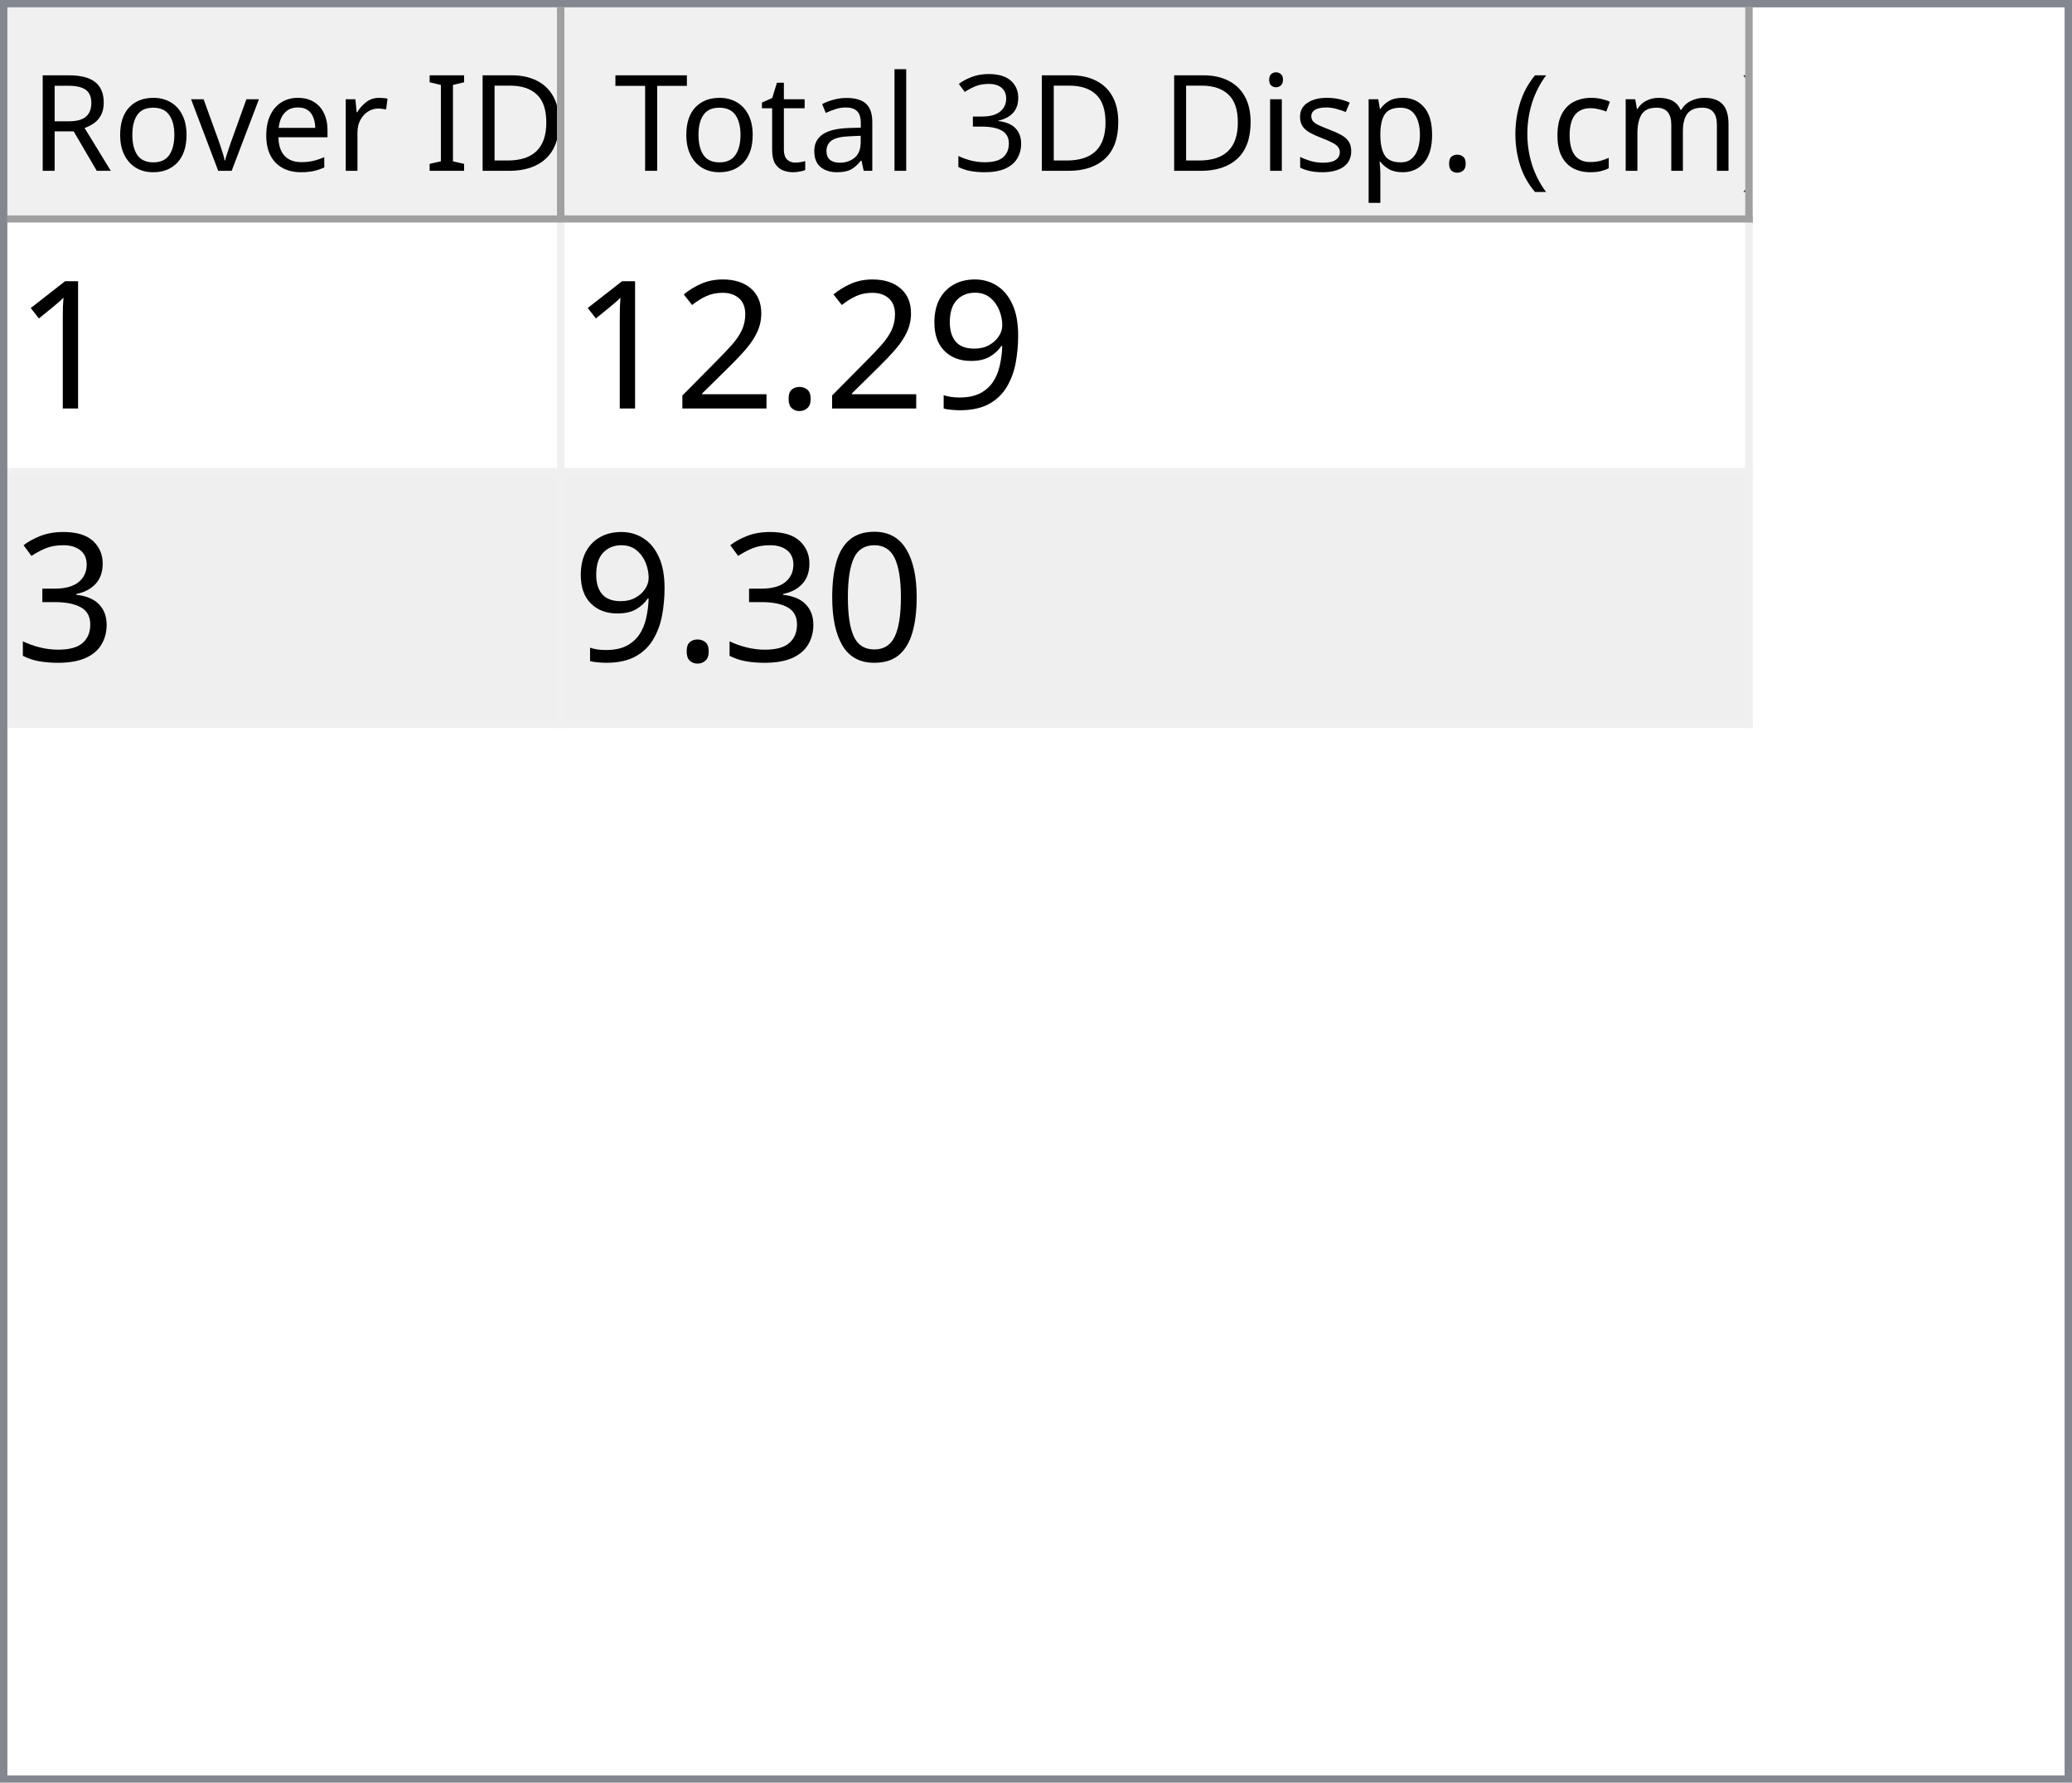
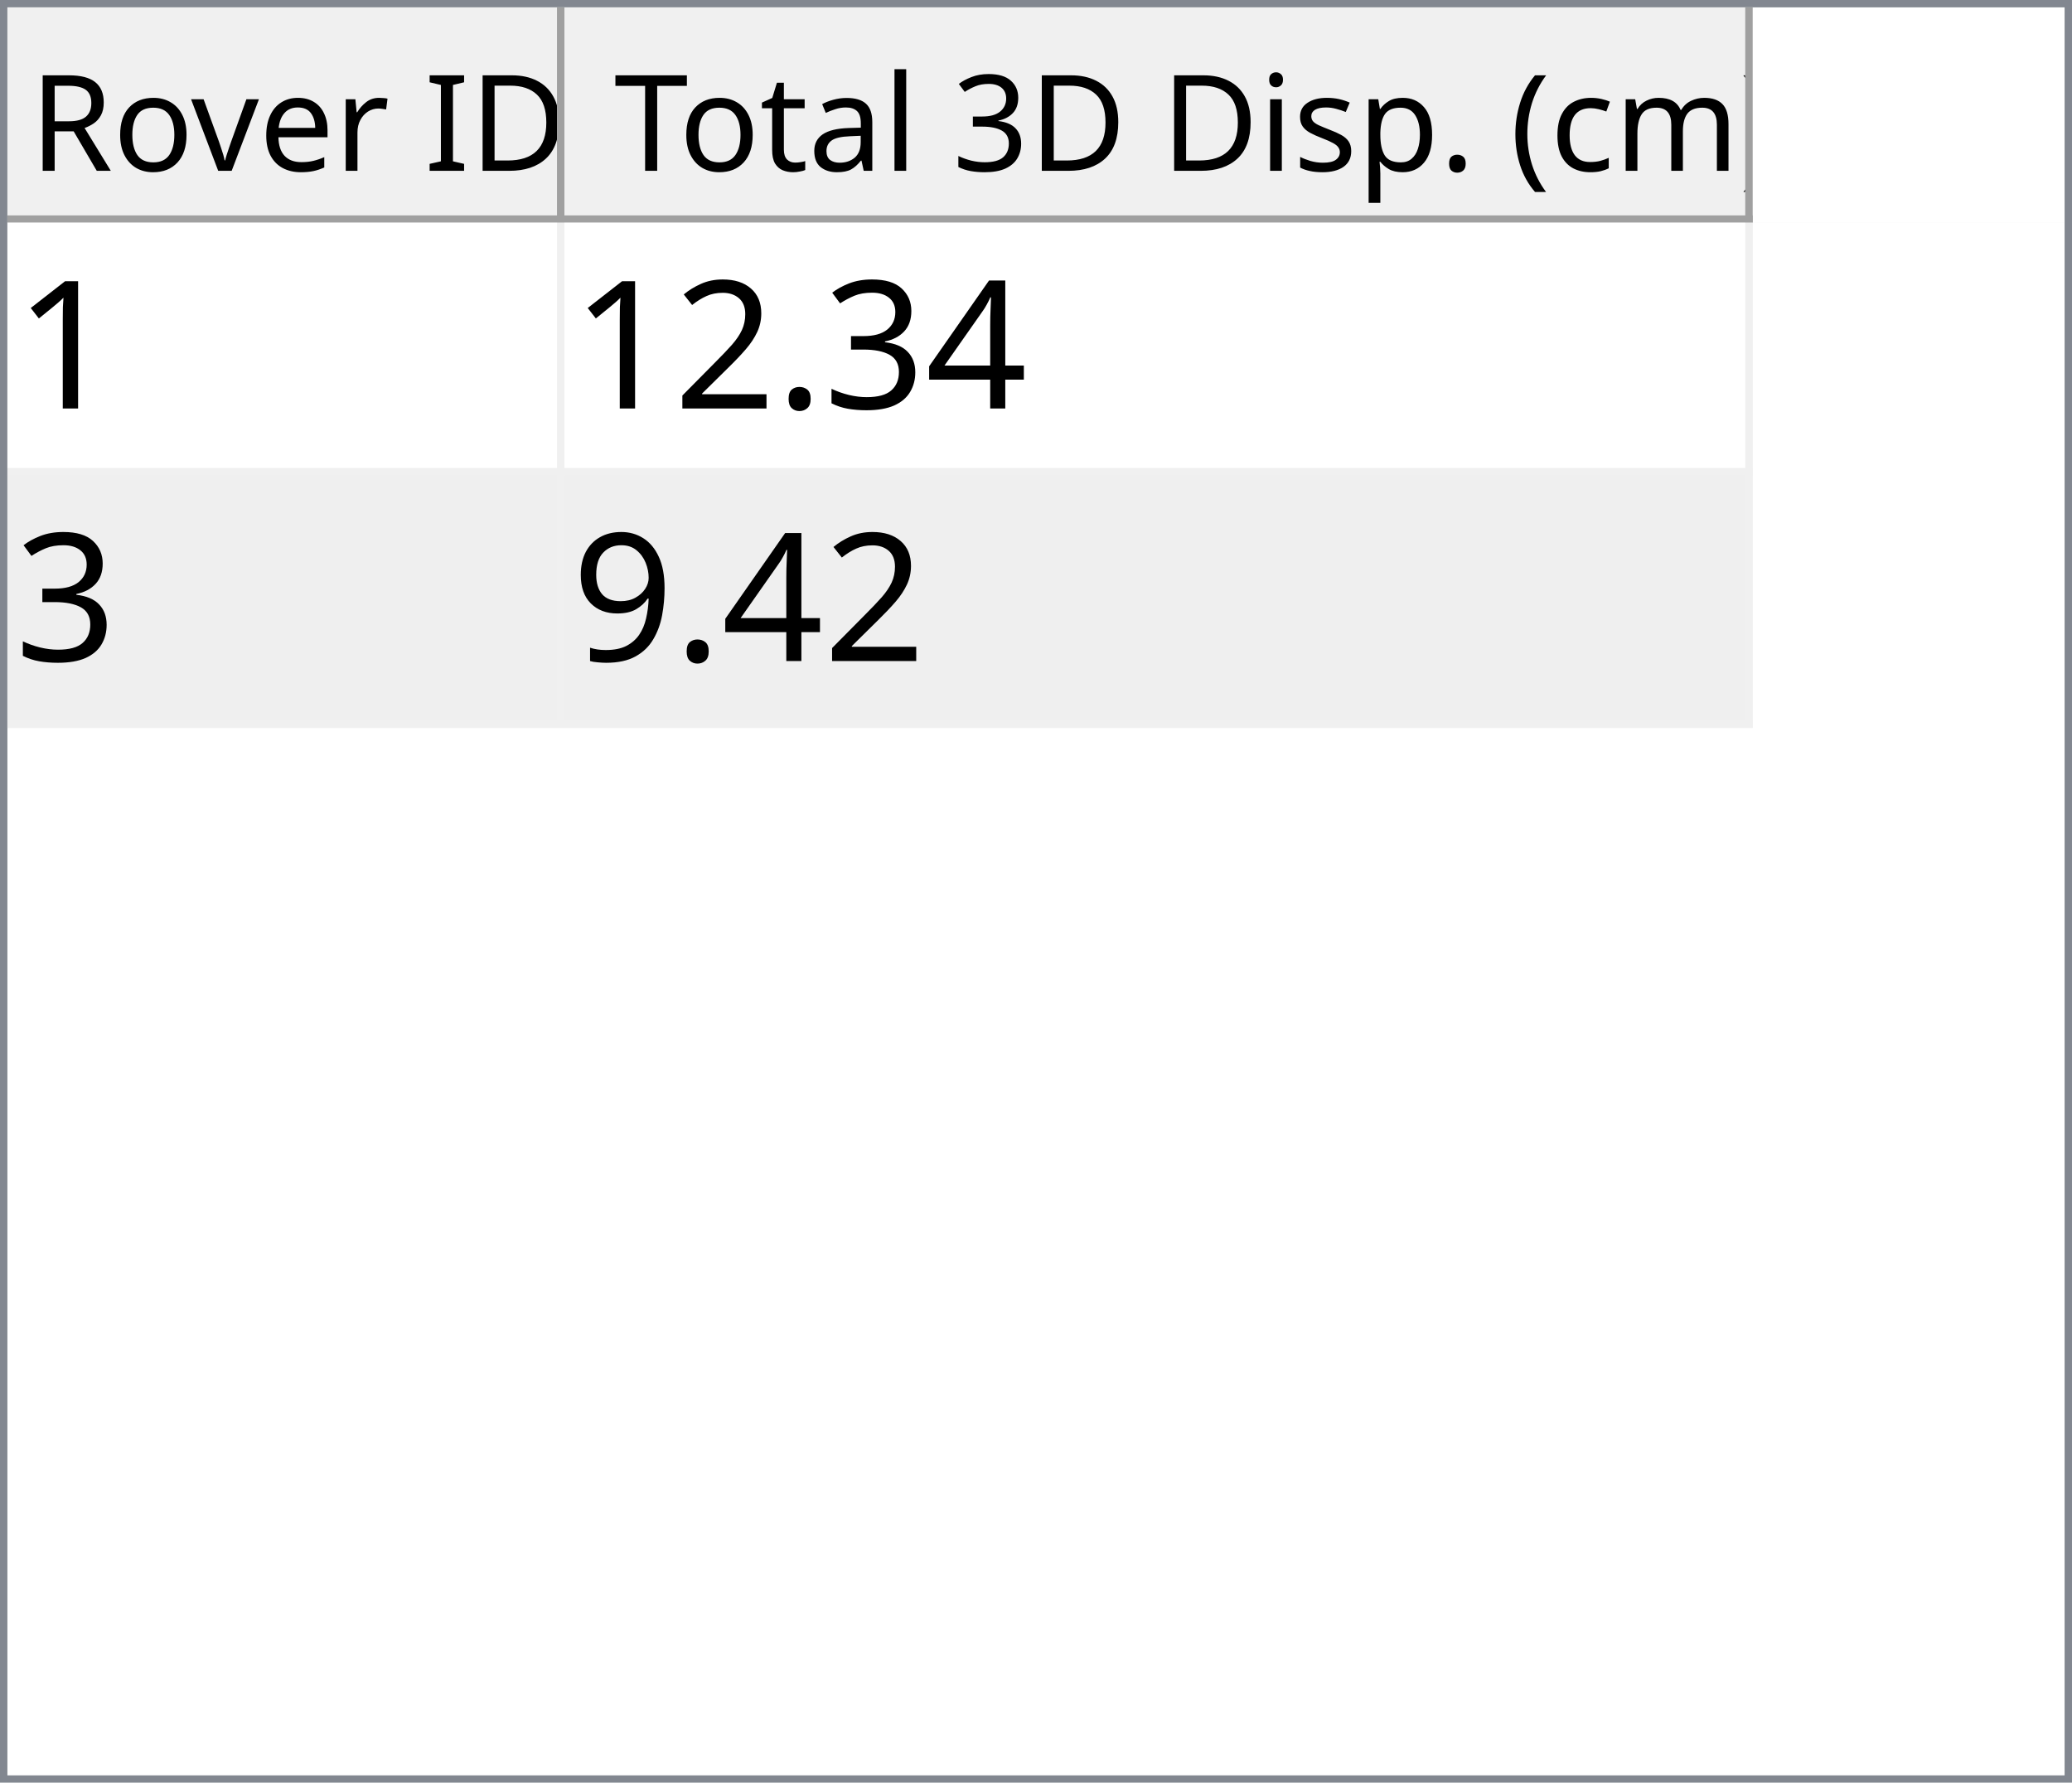
<svg xmlns="http://www.w3.org/2000/svg" style="fill-opacity:1; color-rendering:auto; color-interpolation:auto; text-rendering:auto; stroke:black; stroke-linecap:square; stroke-miterlimit:10; shape-rendering:auto; stroke-opacity:1; fill:black; stroke-dasharray:none; font-weight:normal; stroke-width:1; font-family:'Dialog'; font-style:normal; stroke-linejoin:miter; font-size:12px; stroke-dashoffset:0; image-rendering:auto;" width="279" height="240">
  <defs id="genericDefs" />
  <g>
    <defs id="defs1">
      <clipPath clipPathUnits="userSpaceOnUse" id="clipPath1">
        <path d="M0 0 L279 0 L279 240 L0 240 L0 0 Z" />
      </clipPath>
      <clipPath clipPathUnits="userSpaceOnUse" id="clipPath2">
        <path d="M0 0 L0 240 L279 240 L279 0 Z" />
      </clipPath>
      <clipPath clipPathUnits="userSpaceOnUse" id="clipPath3">
        <path d="M0 0 L0 29 L277 29 L277 0 Z" />
      </clipPath>
      <clipPath clipPathUnits="userSpaceOnUse" id="clipPath4">
        <path d="M0 0 L0 29 L75 29 L75 0 Z" />
      </clipPath>
      <clipPath clipPathUnits="userSpaceOnUse" id="clipPath5">
        <path d="M1 1 L1 28 L74 28 L74 1 Z" />
      </clipPath>
      <clipPath clipPathUnits="userSpaceOnUse" id="clipPath6">
        <path d="M0 0 L0 27 L73 27 L73 0 Z" />
      </clipPath>
      <clipPath clipPathUnits="userSpaceOnUse" id="clipPath7">
        <path d="M-0.5 -0.5 L-0.5 28.5 L74.5 28.5 L74.5 -0.5 Z" />
      </clipPath>
      <clipPath clipPathUnits="userSpaceOnUse" id="clipPath8">
        <path d="M0 0 L0 29 L160 29 L160 0 Z" />
      </clipPath>
      <clipPath clipPathUnits="userSpaceOnUse" id="clipPath9">
        <path d="M1 1 L1 28 L159 28 L159 1 Z" />
      </clipPath>
      <clipPath clipPathUnits="userSpaceOnUse" id="clipPath10">
        <path d="M0 0 L0 27 L158 27 L158 0 Z" />
      </clipPath>
      <clipPath clipPathUnits="userSpaceOnUse" id="clipPath11">
        <path d="M-0.5 -0.5 L-0.5 28.5 L159.5 28.5 L159.5 -0.5 Z" />
      </clipPath>
      <clipPath clipPathUnits="userSpaceOnUse" id="clipPath12">
        <path d="M0 0 L0 209 L277 209 L277 0 Z" />
      </clipPath>
      <clipPath clipPathUnits="userSpaceOnUse" id="clipPath13">
        <path d="M0 0 L0 68 L235 68 L235 0 Z" />
      </clipPath>
      <clipPath clipPathUnits="userSpaceOnUse" id="clipPath14">
        <path d="M-0.5 -0.5 L-0.5 67.5 L234.5 67.5 L234.5 -0.5 Z" />
      </clipPath>
      <clipPath clipPathUnits="userSpaceOnUse" id="clipPath15">
        <path d="M0 0 L0 33 L74 33 L74 0 Z" />
      </clipPath>
      <clipPath clipPathUnits="userSpaceOnUse" id="clipPath16">
        <path d="M0 0 L0 33 L159 33 L159 0 Z" />
      </clipPath>
      <font horiz-adv-x="64.551" id="font1">
        <font-face ascent="107.91" descent="25.098" units-per-em="100" style="font-style:normal; font-family:Segoe UI; font-weight:normal;" />
        <missing-glyph horiz-adv-x="64.551" d="M8.109 0 L8.109 68.266 L56.453 68.266 L56.453 0 L8.109 0 ZM15.328 7.234 L49.219 7.234 L49.219 61.031 L15.328 61.031 L15.328 7.234 Z" />
        <glyph unicode="D" horiz-adv-x="70.117" d="M9.188 0 L9.188 70.016 L28.516 70.016 Q65.531 70.016 65.531 35.891 Q65.531 19.672 55.25 9.836 Q44.969 0 27.734 0 L9.188 0 ZM17.391 62.594 L17.391 7.422 L27.828 7.422 Q41.609 7.422 49.273 14.797 Q56.938 22.172 56.938 35.688 Q56.938 62.594 28.328 62.594 L17.391 62.594 Z" />
        <glyph unicode="I" horiz-adv-x="26.611" d="M17.391 0 L9.188 0 L9.188 70.016 L17.391 70.016 L17.391 0 Z" />
        <glyph unicode=" " horiz-adv-x="27.393" d="" />
        <glyph unicode="r" horiz-adv-x="34.766" d="M34.188 41.891 Q32.078 43.5 28.125 43.5 Q23 43.5 19.555 38.672 Q16.109 33.844 16.109 25.484 L16.109 0 L8.109 0 L8.109 50 L16.109 50 L16.109 39.703 L16.312 39.703 Q18.016 44.969 21.531 47.922 Q25.047 50.875 29.391 50.875 Q32.516 50.875 34.188 50.203 L34.188 41.891 Z" />
        <glyph unicode="e" horiz-adv-x="52.295" d="M48.297 23 L12.984 23 Q13.188 14.656 17.484 10.109 Q21.781 5.562 29.297 5.562 Q37.75 5.562 44.828 11.141 L44.828 3.609 Q38.234 -1.172 27.391 -1.172 Q16.797 -1.172 10.742 5.641 Q4.688 12.453 4.688 24.812 Q4.688 36.469 11.305 43.82 Q17.922 51.172 27.734 51.172 Q37.547 51.172 42.922 44.828 Q48.297 38.484 48.297 27.203 L48.297 23 ZM40.094 29.781 Q40.047 36.719 36.75 40.578 Q33.453 44.438 27.594 44.438 Q21.922 44.438 17.969 40.383 Q14.016 36.328 13.094 29.781 L40.094 29.781 Z" />
        <glyph unicode="v" horiz-adv-x="47.9" d="M47.406 50 L27.484 0 L19.625 0 L0.688 50 L9.469 50 L22.172 13.672 Q23.578 9.672 23.922 6.688 L24.125 6.688 Q24.609 10.453 25.688 13.484 L38.969 50 L47.406 50 Z" />
        <glyph unicode="o" horiz-adv-x="58.594" d="M29 -1.172 Q17.922 -1.172 11.305 5.836 Q4.688 12.844 4.688 24.422 Q4.688 37.016 11.57 44.094 Q18.453 51.172 30.172 51.172 Q41.359 51.172 47.633 44.289 Q53.906 37.406 53.906 25.203 Q53.906 13.234 47.141 6.031 Q40.375 -1.172 29 -1.172 ZM29.594 44.438 Q21.875 44.438 17.383 39.188 Q12.891 33.938 12.891 24.703 Q12.891 15.828 17.43 10.695 Q21.969 5.562 29.594 5.562 Q37.359 5.562 41.531 10.594 Q45.703 15.625 45.703 24.906 Q45.703 34.281 41.531 39.359 Q37.359 44.438 29.594 44.438 Z" />
        <glyph unicode="R" horiz-adv-x="59.814" d="M59.375 0 L49.609 0 L37.891 19.625 Q36.281 22.359 34.766 24.289 Q33.25 26.219 31.664 27.438 Q30.078 28.656 28.25 29.219 Q26.422 29.781 24.125 29.781 L17.391 29.781 L17.391 0 L9.188 0 L9.188 70.016 L30.078 70.016 Q34.672 70.016 38.555 68.867 Q42.438 67.719 45.289 65.375 Q48.141 63.031 49.758 59.547 Q51.375 56.062 51.375 51.375 Q51.375 47.703 50.273 44.656 Q49.172 41.609 47.148 39.211 Q45.125 36.812 42.266 35.133 Q39.406 33.453 35.844 32.516 L35.844 32.328 Q37.594 31.547 38.891 30.547 Q40.188 29.547 41.359 28.18 Q42.531 26.812 43.68 25.078 Q44.828 23.344 46.234 21.047 L59.375 0 ZM17.391 62.594 L17.391 37.203 L28.516 37.203 Q31.594 37.203 34.203 38.133 Q36.812 39.062 38.719 40.797 Q40.625 42.531 41.703 45.047 Q42.781 47.562 42.781 50.688 Q42.781 56.297 39.141 59.445 Q35.5 62.594 28.609 62.594 L17.391 62.594 Z" />
        <glyph unicode=")" horiz-adv-x="30.176" d="M8.297 -15.922 L1.172 -15.922 Q16.406 2.344 16.406 26.812 Q16.406 51.469 1.078 70.016 L8.297 70.016 Q23.531 52.156 23.531 26.703 Q23.531 1.375 8.297 -15.922 Z" />
        <glyph unicode="m" horiz-adv-x="86.133" d="M79.109 0 L71.094 0 L71.094 28.719 Q71.094 37.016 68.531 40.727 Q65.969 44.438 59.906 44.438 Q54.781 44.438 51.195 39.75 Q47.609 35.062 47.609 28.516 L47.609 0 L39.594 0 L39.594 29.688 Q39.594 44.438 28.219 44.438 Q22.953 44.438 19.531 40.016 Q16.109 35.594 16.109 28.516 L16.109 0 L8.109 0 L8.109 50 L16.109 50 L16.109 42.094 L16.312 42.094 Q21.625 51.172 31.844 51.172 Q36.969 51.172 40.773 48.312 Q44.578 45.453 46 40.828 Q51.562 51.172 62.594 51.172 Q79.109 51.172 79.109 30.812 L79.109 0 Z" />
        <glyph unicode="c" horiz-adv-x="46.191" d="M42.188 2.297 Q36.422 -1.172 28.516 -1.172 Q17.828 -1.172 11.258 5.789 Q4.688 12.75 4.688 23.828 Q4.688 36.188 11.766 43.68 Q18.844 51.172 30.672 51.172 Q37.25 51.172 42.281 48.734 L42.281 40.531 Q36.719 44.438 30.375 44.438 Q22.703 44.438 17.797 38.945 Q12.891 33.453 12.891 24.516 Q12.891 15.719 17.508 10.641 Q22.125 5.562 29.891 5.562 Q36.422 5.562 42.188 9.906 L42.188 2.297 Z" />
        <glyph unicode="(" horiz-adv-x="30.176" d="M29.109 -15.922 L21.969 -15.922 Q6.844 1.375 6.844 26.703 Q6.844 52.156 21.969 70.016 L29.203 70.016 Q13.875 51.469 13.875 26.812 Q13.875 2.344 29.109 -15.922 Z" />
        <glyph unicode="." horiz-adv-x="21.68" d="M10.891 -1.078 Q8.641 -1.078 7.055 0.539 Q5.469 2.156 5.469 4.391 Q5.469 6.641 7.055 8.273 Q8.641 9.906 10.891 9.906 Q13.188 9.906 14.797 8.273 Q16.406 6.641 16.406 4.391 Q16.406 2.156 14.797 0.539 Q13.188 -1.078 10.891 -1.078 Z" />
        <glyph unicode="p" horiz-adv-x="58.789" d="M16.312 7.234 L16.109 7.234 L16.109 -23 L8.109 -23 L8.109 50 L16.109 50 L16.109 41.219 L16.312 41.219 Q22.219 51.172 33.594 51.172 Q43.266 51.172 48.688 44.461 Q54.109 37.75 54.109 26.469 Q54.109 13.922 48 6.375 Q41.891 -1.172 31.297 -1.172 Q21.578 -1.172 16.312 7.234 ZM16.109 27.391 L16.109 20.406 Q16.109 14.203 20.141 9.883 Q24.172 5.562 30.375 5.562 Q37.641 5.562 41.773 11.133 Q45.906 16.703 45.906 26.609 Q45.906 34.969 42.047 39.703 Q38.188 44.438 31.594 44.438 Q24.609 44.438 20.359 39.578 Q16.109 34.719 16.109 27.391 Z" />
        <glyph unicode="s" horiz-adv-x="42.432" d="M5.078 1.812 L5.078 10.406 Q11.625 5.562 19.484 5.562 Q30.031 5.562 30.031 12.594 Q30.031 14.594 29.125 15.992 Q28.219 17.391 26.68 18.461 Q25.141 19.531 23.07 20.383 Q21 21.234 18.609 22.172 Q15.281 23.484 12.766 24.828 Q10.25 26.172 8.57 27.859 Q6.891 29.547 6.031 31.695 Q5.172 33.844 5.172 36.719 Q5.172 40.234 6.789 42.945 Q8.406 45.656 11.086 47.484 Q13.766 49.312 17.211 50.242 Q20.656 51.172 24.312 51.172 Q30.812 51.172 35.938 48.922 L35.938 40.828 Q30.422 44.438 23.25 44.438 Q21 44.438 19.195 43.922 Q17.391 43.406 16.094 42.477 Q14.797 41.547 14.086 40.258 Q13.375 38.969 13.375 37.406 Q13.375 35.453 14.086 34.133 Q14.797 32.812 16.164 31.789 Q17.531 30.766 19.484 29.938 Q21.438 29.109 23.922 28.125 Q27.25 26.859 29.883 25.516 Q32.516 24.172 34.375 22.484 Q36.234 20.797 37.234 18.602 Q38.234 16.406 38.234 13.375 Q38.234 9.672 36.602 6.938 Q34.969 4.203 32.234 2.398 Q29.5 0.594 25.93 -0.289 Q22.359 -1.172 18.453 -1.172 Q10.75 -1.172 5.078 1.812 Z" />
        <glyph unicode="i" horiz-adv-x="24.219" d="M12.203 62.703 Q10.062 62.703 8.547 64.164 Q7.031 65.625 7.031 67.875 Q7.031 70.125 8.547 71.609 Q10.062 73.094 12.203 73.094 Q14.406 73.094 15.945 71.609 Q17.484 70.125 17.484 67.875 Q17.484 65.719 15.945 64.211 Q14.406 62.703 12.203 62.703 ZM16.109 0 L8.109 0 L8.109 50 L16.109 50 L16.109 0 Z" />
        <glyph unicode="3" horiz-adv-x="53.906" d="M46.531 19.828 Q46.531 15.094 44.75 11.211 Q42.969 7.328 39.719 4.57 Q36.469 1.812 31.93 0.297 Q27.391 -1.219 21.922 -1.219 Q11.922 -1.219 6 2.594 L6 11.188 Q13.094 5.609 22.219 5.609 Q25.875 5.609 28.828 6.539 Q31.781 7.469 33.906 9.227 Q36.031 10.984 37.18 13.477 Q38.328 15.969 38.328 19.094 Q38.328 32.812 18.797 32.812 L12.984 32.812 L12.984 39.594 L18.5 39.594 Q35.797 39.594 35.797 52.484 Q35.797 64.406 22.609 64.406 Q15.188 64.406 8.688 59.422 L8.688 67.188 Q15.375 71.188 24.609 71.188 Q29 71.188 32.57 69.969 Q36.141 68.75 38.68 66.555 Q41.219 64.359 42.609 61.281 Q44 58.203 44 54.5 Q44 40.672 30.031 36.719 L30.031 36.531 Q33.594 36.141 36.625 34.797 Q39.656 33.453 41.852 31.305 Q44.047 29.156 45.289 26.25 Q46.531 23.344 46.531 19.828 Z" />
        <glyph unicode="l" horiz-adv-x="24.219" d="M16.109 0 L8.109 0 L8.109 74.031 L16.109 74.031 L16.109 0 Z" />
        <glyph unicode="a" horiz-adv-x="50.879" d="M43.891 0 L35.891 0 L35.891 7.812 L35.688 7.812 Q30.469 -1.172 20.312 -1.172 Q12.844 -1.172 8.617 2.781 Q4.391 6.734 4.391 13.281 Q4.391 27.297 20.906 29.594 L35.891 31.688 Q35.891 44.438 25.594 44.438 Q16.547 44.438 9.281 38.281 L9.281 46.484 Q16.656 51.172 26.266 51.172 Q43.891 51.172 43.891 32.516 L43.891 0 ZM35.891 25.297 L23.828 23.641 Q18.266 22.859 15.43 20.875 Q12.594 18.891 12.594 13.875 Q12.594 10.203 15.211 7.883 Q17.828 5.562 22.172 5.562 Q28.125 5.562 32.008 9.742 Q35.891 13.922 35.891 20.312 L35.891 25.297 Z" />
        <glyph unicode="t" horiz-adv-x="33.887" d="M31.297 0.484 Q28.469 -1.078 23.828 -1.078 Q10.688 -1.078 10.688 13.578 L10.688 43.172 L2.094 43.172 L2.094 50 L10.688 50 L10.688 62.203 L18.703 64.797 L18.703 50 L31.297 50 L31.297 43.172 L18.703 43.172 L18.703 14.984 Q18.703 9.969 20.414 7.82 Q22.125 5.672 26.078 5.672 Q29.109 5.672 31.297 7.328 L31.297 0.484 Z" />
        <glyph unicode="T" horiz-adv-x="52.393" d="M50.594 62.594 L30.375 62.594 L30.375 0 L22.172 0 L22.172 62.594 L2 62.594 L2 70.016 L50.594 70.016 L50.594 62.594 Z" />
      </font>
      <font horiz-adv-x="75.0" id="font2">
        <font-face ascent="100.537" descent="21.973" units-per-em="100" style="font-style:normal; font-family:sans-serif; font-weight:normal;" />
        <missing-glyph horiz-adv-x="75.0" d="M12.5 0 L12.5 62.5 L62.5 62.5 L62.5 0 L12.5 0 ZM14.062 1.562 L60.938 1.562 L60.938 60.938 L14.062 60.938 L14.062 1.562 Z" />
        <glyph unicode="1" horiz-adv-x="55.615" d="M37.25 0 L28.469 0 L28.469 56 Q25.297 52.984 20.141 49.953 Q14.984 46.922 10.891 45.406 L10.891 53.906 Q18.266 57.375 23.781 62.305 Q29.297 67.234 31.594 71.875 L37.25 71.875 L37.25 0 Z" />
-         <glyph unicode="9" horiz-adv-x="55.615" d="M5.469 16.547 L13.922 17.328 Q14.984 11.375 18.016 8.688 Q21.047 6 25.781 6 Q29.828 6 32.883 7.859 Q35.938 9.719 37.891 12.82 Q39.844 15.922 41.164 21.195 Q42.484 26.469 42.484 31.938 Q42.484 32.516 42.438 33.688 Q39.797 29.5 35.234 26.883 Q30.672 24.266 25.344 24.266 Q16.453 24.266 10.305 30.711 Q4.156 37.156 4.156 47.703 Q4.156 58.594 10.578 65.234 Q17 71.875 26.656 71.875 Q33.641 71.875 39.43 68.117 Q45.219 64.359 48.219 57.398 Q51.219 50.438 51.219 37.25 Q51.219 23.531 48.242 15.406 Q45.266 7.281 39.383 3.031 Q33.5 -1.219 25.594 -1.219 Q17.188 -1.219 11.867 3.445 Q6.547 8.109 5.469 16.547 ZM41.453 48.141 Q41.453 55.719 37.43 60.156 Q33.406 64.594 27.734 64.594 Q21.875 64.594 17.531 59.812 Q13.188 55.031 13.188 47.406 Q13.188 40.578 17.312 36.305 Q21.438 32.031 27.484 32.031 Q33.594 32.031 37.523 36.305 Q41.453 40.578 41.453 48.141 Z" />
+         <glyph unicode="4" horiz-adv-x="55.615" d="M32.328 0 L32.328 17.141 L1.266 17.141 L1.266 25.203 L33.938 71.578 L41.109 71.578 L41.109 25.203 L50.781 25.203 L50.781 17.141 L41.109 17.141 L41.109 0 L32.328 0 ZM32.328 25.203 L32.328 57.469 L9.906 25.203 L32.328 25.203 Z" />
+         <glyph unicode="3" horiz-adv-x="55.615" d="M4.203 18.891 L12.984 20.062 Q14.5 12.594 18.141 9.297 Q21.781 6 27 6 Q33.203 6 37.477 10.297 Q41.75 14.594 41.75 20.953 Q41.75 27 37.797 30.93 Q33.844 34.859 27.734 34.859 Q25.25 34.859 21.531 33.891 L22.516 41.609 Q23.391 41.5 23.922 41.5 Q29.547 41.5 34.039 44.43 Q38.531 47.359 38.531 53.469 Q38.531 58.297 35.258 61.477 Q31.984 64.656 26.812 64.656 Q21.688 64.656 18.266 61.43 Q14.844 58.203 13.875 51.766 L5.078 53.328 Q6.688 62.156 12.398 67.016 Q18.109 71.875 26.609 71.875 Q32.469 71.875 37.398 69.359 Q42.328 66.844 44.945 62.5 Q47.562 58.156 47.562 53.266 Q47.562 48.641 45.07 44.828 Q42.578 41.016 37.703 38.766 Q44.047 37.312 47.562 32.695 Q51.078 28.078 51.078 21.141 Q51.078 11.766 44.242 5.25 Q37.406 -1.266 26.953 -1.266 Q17.531 -1.266 11.305 4.352 Q5.078 9.969 4.203 18.891 Z" />
        <glyph unicode="." horiz-adv-x="27.783" d="M9.078 0 L9.078 10.016 L19.094 10.016 L19.094 0 L9.078 0 Z" />
        <glyph unicode="2" horiz-adv-x="55.615" d="M50.344 8.453 L50.344 0 L3.031 0 Q2.938 3.172 4.047 6.109 Q5.859 10.938 9.836 15.625 Q13.812 20.312 21.344 26.469 Q33.016 36.031 37.117 41.625 Q41.219 47.219 41.219 52.203 Q41.219 57.422 37.477 61.008 Q33.734 64.594 27.734 64.594 Q21.391 64.594 17.578 60.789 Q13.766 56.984 13.719 50.25 L4.688 51.172 Q5.609 61.281 11.664 66.578 Q17.719 71.875 27.938 71.875 Q38.234 71.875 44.242 66.164 Q50.25 60.453 50.25 52 Q50.25 47.703 48.492 43.555 Q46.734 39.406 42.656 34.812 Q38.578 30.219 29.109 22.219 Q21.188 15.578 18.945 13.211 Q16.703 10.844 15.234 8.453 L50.344 8.453 Z" />
-         <glyph unicode="3" horiz-adv-x="55.615" d="M4.203 18.891 L12.984 20.062 Q14.5 12.594 18.141 9.297 Q21.781 6 27 6 Q33.203 6 37.477 10.297 Q41.75 14.594 41.75 20.953 Q41.75 27 37.797 30.93 Q33.844 34.859 27.734 34.859 Q25.25 34.859 21.531 33.891 L22.516 41.609 Q23.391 41.5 23.922 41.5 Q29.547 41.5 34.039 44.43 Q38.531 47.359 38.531 53.469 Q38.531 58.297 35.258 61.477 Q31.984 64.656 26.812 64.656 Q21.688 64.656 18.266 61.43 Q14.844 58.203 13.875 51.766 L5.078 53.328 Q6.688 62.156 12.398 67.016 Q18.109 71.875 26.609 71.875 Q32.469 71.875 37.398 69.359 Q42.328 66.844 44.945 62.5 Q47.562 58.156 47.562 53.266 Q47.562 48.641 45.07 44.828 Q42.578 41.016 37.703 38.766 Q44.047 37.312 47.562 32.695 Q51.078 28.078 51.078 21.141 Q51.078 11.766 44.242 5.25 Q37.406 -1.266 26.953 -1.266 Q17.531 -1.266 11.305 4.352 Q5.078 9.969 4.203 18.891 Z" />
-         <glyph unicode="0" horiz-adv-x="55.615" d="M4.156 35.297 Q4.156 48 6.766 55.742 Q9.375 63.484 14.523 67.68 Q19.672 71.875 27.484 71.875 Q33.25 71.875 37.594 69.555 Q41.938 67.234 44.773 62.867 Q47.609 58.5 49.219 52.227 Q50.828 45.953 50.828 35.297 Q50.828 22.703 48.242 14.969 Q45.656 7.234 40.508 3.008 Q35.359 -1.219 27.484 -1.219 Q17.141 -1.219 11.234 6.203 Q4.156 15.141 4.156 35.297 ZM13.188 35.297 Q13.188 17.672 17.312 11.836 Q21.438 6 27.484 6 Q33.547 6 37.672 11.859 Q41.797 17.719 41.797 35.297 Q41.797 52.984 37.672 58.789 Q33.547 64.594 27.391 64.594 Q21.344 64.594 17.719 59.469 Q13.188 52.938 13.188 35.297 Z" />
+         <glyph unicode="9" horiz-adv-x="55.615" d="M5.469 16.547 L13.922 17.328 Q14.984 11.375 18.016 8.688 Q21.047 6 25.781 6 Q29.828 6 32.883 7.859 Q35.938 9.719 37.891 12.82 Q39.844 15.922 41.164 21.195 Q42.484 26.469 42.484 31.938 Q42.484 32.516 42.438 33.688 Q39.797 29.5 35.234 26.883 Q30.672 24.266 25.344 24.266 Q16.453 24.266 10.305 30.711 Q4.156 37.156 4.156 47.703 Q4.156 58.594 10.578 65.234 Q17 71.875 26.656 71.875 Q33.641 71.875 39.43 68.117 Q45.219 64.359 48.219 57.398 Q51.219 50.438 51.219 37.25 Q51.219 23.531 48.242 15.406 Q45.266 7.281 39.383 3.031 Q33.5 -1.219 25.594 -1.219 Q17.188 -1.219 11.867 3.445 Q6.547 8.109 5.469 16.547 ZM41.453 48.141 Q41.453 55.719 37.43 60.156 Q33.406 64.594 27.734 64.594 Q21.875 64.594 17.531 59.812 Q13.188 55.031 13.188 47.406 Q13.188 40.578 17.312 36.305 Q21.438 32.031 27.484 32.031 Q33.594 32.031 37.523 36.305 Q41.453 40.578 41.453 48.141 Z" />
      </font>
    </defs>
    <g style="fill:white; stroke:white;">
      <rect x="0" y="0" width="279" style="clip-path:url(#clipPath1); stroke:none;" height="240" />
    </g>
    <g style="fill:white; text-rendering:optimizeSpeed; color-rendering:optimizeSpeed; image-rendering:optimizeSpeed; shape-rendering:crispEdges; stroke:white; color-interpolation:sRGB;">
      <rect x="0" width="279" height="240" y="0" style="stroke:none;" />
      <path style="stroke:none;" d="M0 240 L279 240 L279 0 L0 0 Z" />
    </g>
    <g style="fill:rgb(240,240,240); font-size:18px; font-family:'Segoe UI'; stroke:rgb(240,240,240);">
      <rect x="0" y="0" width="279" style="clip-path:url(#clipPath2); stroke:none;" height="240" />
    </g>
    <g style="fill:rgb(130,135,144); font-size:18px; font-family:'Segoe UI'; stroke:rgb(130,135,144);">
      <path d="M0 0 L279 0 L279 240 L0 240 L0 0 ZM1 1 L278 1 L278 239 L1 239 L1 1 Z" style="fill-rule:evenodd; clip-path:url(#clipPath2); stroke:none;" />
    </g>
    <g style="fill:white; font-size:18px; font-family:'Segoe UI'; stroke:white;" transform="translate(1,1)">
      <rect x="0" y="0" width="277" style="clip-path:url(#clipPath3); stroke:none;" height="29" />
    </g>
    <g style="fill:rgb(240,240,240); font-size:18px; font-family:'Segoe UI'; stroke:rgb(240,240,240);" transform="translate(1,1)">
      <rect x="0" y="0" width="75" style="clip-path:url(#clipPath4); stroke:none;" height="29" />
    </g>
    <g style="font-family:'Segoe UI'; font-size:18px;" transform="translate(2,2)">
      <text x="2" xml:space="preserve" y="21" style="clip-path:url(#clipPath6); stroke:none;">Rover ID</text>
    </g>
    <g transform="translate(1.5,1.5)" style="fill:rgb(160,160,160); font-size:18px; font-family:'Segoe UI'; stroke:rgb(160,160,160); stroke-linejoin:bevel;">
      <line x1="74" x2="74" y1="0" style="fill:none; clip-path:url(#clipPath7);" y2="28" />
    </g>
    <g transform="matrix(1,0,0,1,1,1) translate(0.5,0.5)" style="fill:rgb(160,160,160); font-size:18px; font-family:'Segoe UI'; stroke:rgb(160,160,160); stroke-linejoin:bevel;">
      <line x1="0" x2="74" y1="28" style="fill:none; clip-path:url(#clipPath7);" y2="28" />
    </g>
    <g style="fill:rgb(240,240,240); font-size:18px; font-family:'Segoe UI'; stroke:rgb(240,240,240);" transform="translate(76,1)">
      <rect x="0" y="0" width="160" style="clip-path:url(#clipPath8); stroke:none;" height="29" />
    </g>
    <g style="font-family:'Segoe UI'; font-size:18px;" transform="translate(77,2)">
      <text x="1" xml:space="preserve" y="21" style="clip-path:url(#clipPath10); stroke:none;"> Total 3D Disp. (cm)</text>
    </g>
    <g transform="translate(76.5,1.5)" style="fill:rgb(160,160,160); font-size:18px; font-family:'Segoe UI'; stroke:rgb(160,160,160); stroke-linejoin:bevel;">
      <line x1="159" x2="159" y1="0" style="fill:none; clip-path:url(#clipPath11);" y2="28" />
    </g>
    <g transform="matrix(1,0,0,1,76,1) translate(0.5,0.5)" style="fill:rgb(160,160,160); font-size:18px; font-family:'Segoe UI'; stroke:rgb(160,160,160); stroke-linejoin:bevel;">
      <line x1="0" x2="159" y1="28" style="fill:none; clip-path:url(#clipPath11);" y2="28" />
    </g>
    <g style="fill:white; font-size:18px; font-family:'Segoe UI'; stroke:white;" transform="translate(1,30)">
      <rect x="0" y="0" width="277" style="clip-path:url(#clipPath12); stroke:none;" height="209" />
    </g>
    <g style="fill:rgb(240,240,240); font-size:24px; font-family:sans-serif; stroke:rgb(240,240,240);" transform="translate(1,30)">
      <rect x="0" y="0" width="235" style="clip-path:url(#clipPath13); stroke:none;" height="68" />
      <line transform="translate(0.5,0.5)" x1="0" x2="234" y1="33" style="clip-path:url(#clipPath14); fill:none; stroke-linejoin:bevel;" y2="33" />
    </g>
    <g transform="matrix(1,0,0,1,1,30) translate(0.5,0.5)" style="fill:rgb(240,240,240); font-size:24px; font-family:sans-serif; stroke:rgb(240,240,240); stroke-linejoin:bevel;">
      <line x1="0" x2="234" y1="67" style="fill:none; clip-path:url(#clipPath14);" y2="67" />
    </g>
    <g transform="matrix(1,0,0,1,1,30) translate(0.5,0.5)" style="fill:rgb(240,240,240); font-size:24px; font-family:sans-serif; stroke:rgb(240,240,240); stroke-linejoin:bevel;">
      <line x1="74" x2="74" y1="0" style="fill:none; clip-path:url(#clipPath14);" y2="67" />
    </g>
    <g transform="matrix(1,0,0,1,1,30) translate(0.5,0.5)" style="fill:rgb(240,240,240); font-size:24px; font-family:sans-serif; stroke:rgb(240,240,240); stroke-linejoin:bevel;">
      <line x1="234" x2="234" y1="0" style="fill:none; clip-path:url(#clipPath14);" y2="67" />
    </g>
    <g style="fill:white; font-size:24px; font-family:sans-serif; stroke:white;" transform="matrix(1,0,0,1,1,30)">
      <rect x="0" y="0" width="74" style="clip-path:url(#clipPath15); stroke:none;" height="33" />
      <text x="1" y="25" style="fill:black; clip-path:url(#clipPath15); stroke:none;" xml:space="preserve">1</text>
    </g>
    <g style="fill:white; font-size:24px; font-family:sans-serif; stroke:white;" transform="matrix(1,0,0,1,1,30) translate(75,0)">
      <rect x="0" y="0" width="159" style="clip-path:url(#clipPath16); stroke:none;" height="33" />
-       <text x="1" y="25" style="fill:black; clip-path:url(#clipPath16); stroke:none;" xml:space="preserve">12.29</text>
+       <text x="1" y="25" style="fill:black; clip-path:url(#clipPath16); stroke:none;" xml:space="preserve">12.34</text>
    </g>
    <g style="fill:rgb(239,239,239); font-size:24px; font-family:sans-serif; stroke:rgb(239,239,239);" transform="matrix(1,0,0,1,1,30) translate(0,34)">
      <rect x="0" y="0" width="74" style="clip-path:url(#clipPath15); stroke:none;" height="33" />
      <text x="1" y="25" style="fill:black; clip-path:url(#clipPath15); stroke:none;" xml:space="preserve">3</text>
    </g>
    <g style="fill:rgb(239,239,239); font-size:24px; font-family:sans-serif; stroke:rgb(239,239,239);" transform="matrix(1,0,0,1,1,30) translate(75,34)">
      <rect x="0" y="0" width="159" style="clip-path:url(#clipPath16); stroke:none;" height="33" />
-       <text x="1" y="25" style="fill:black; clip-path:url(#clipPath16); stroke:none;" xml:space="preserve">9.30</text>
+       <text x="1" y="25" style="fill:black; clip-path:url(#clipPath16); stroke:none;" xml:space="preserve">9.42</text>
    </g>
  </g>
</svg>
